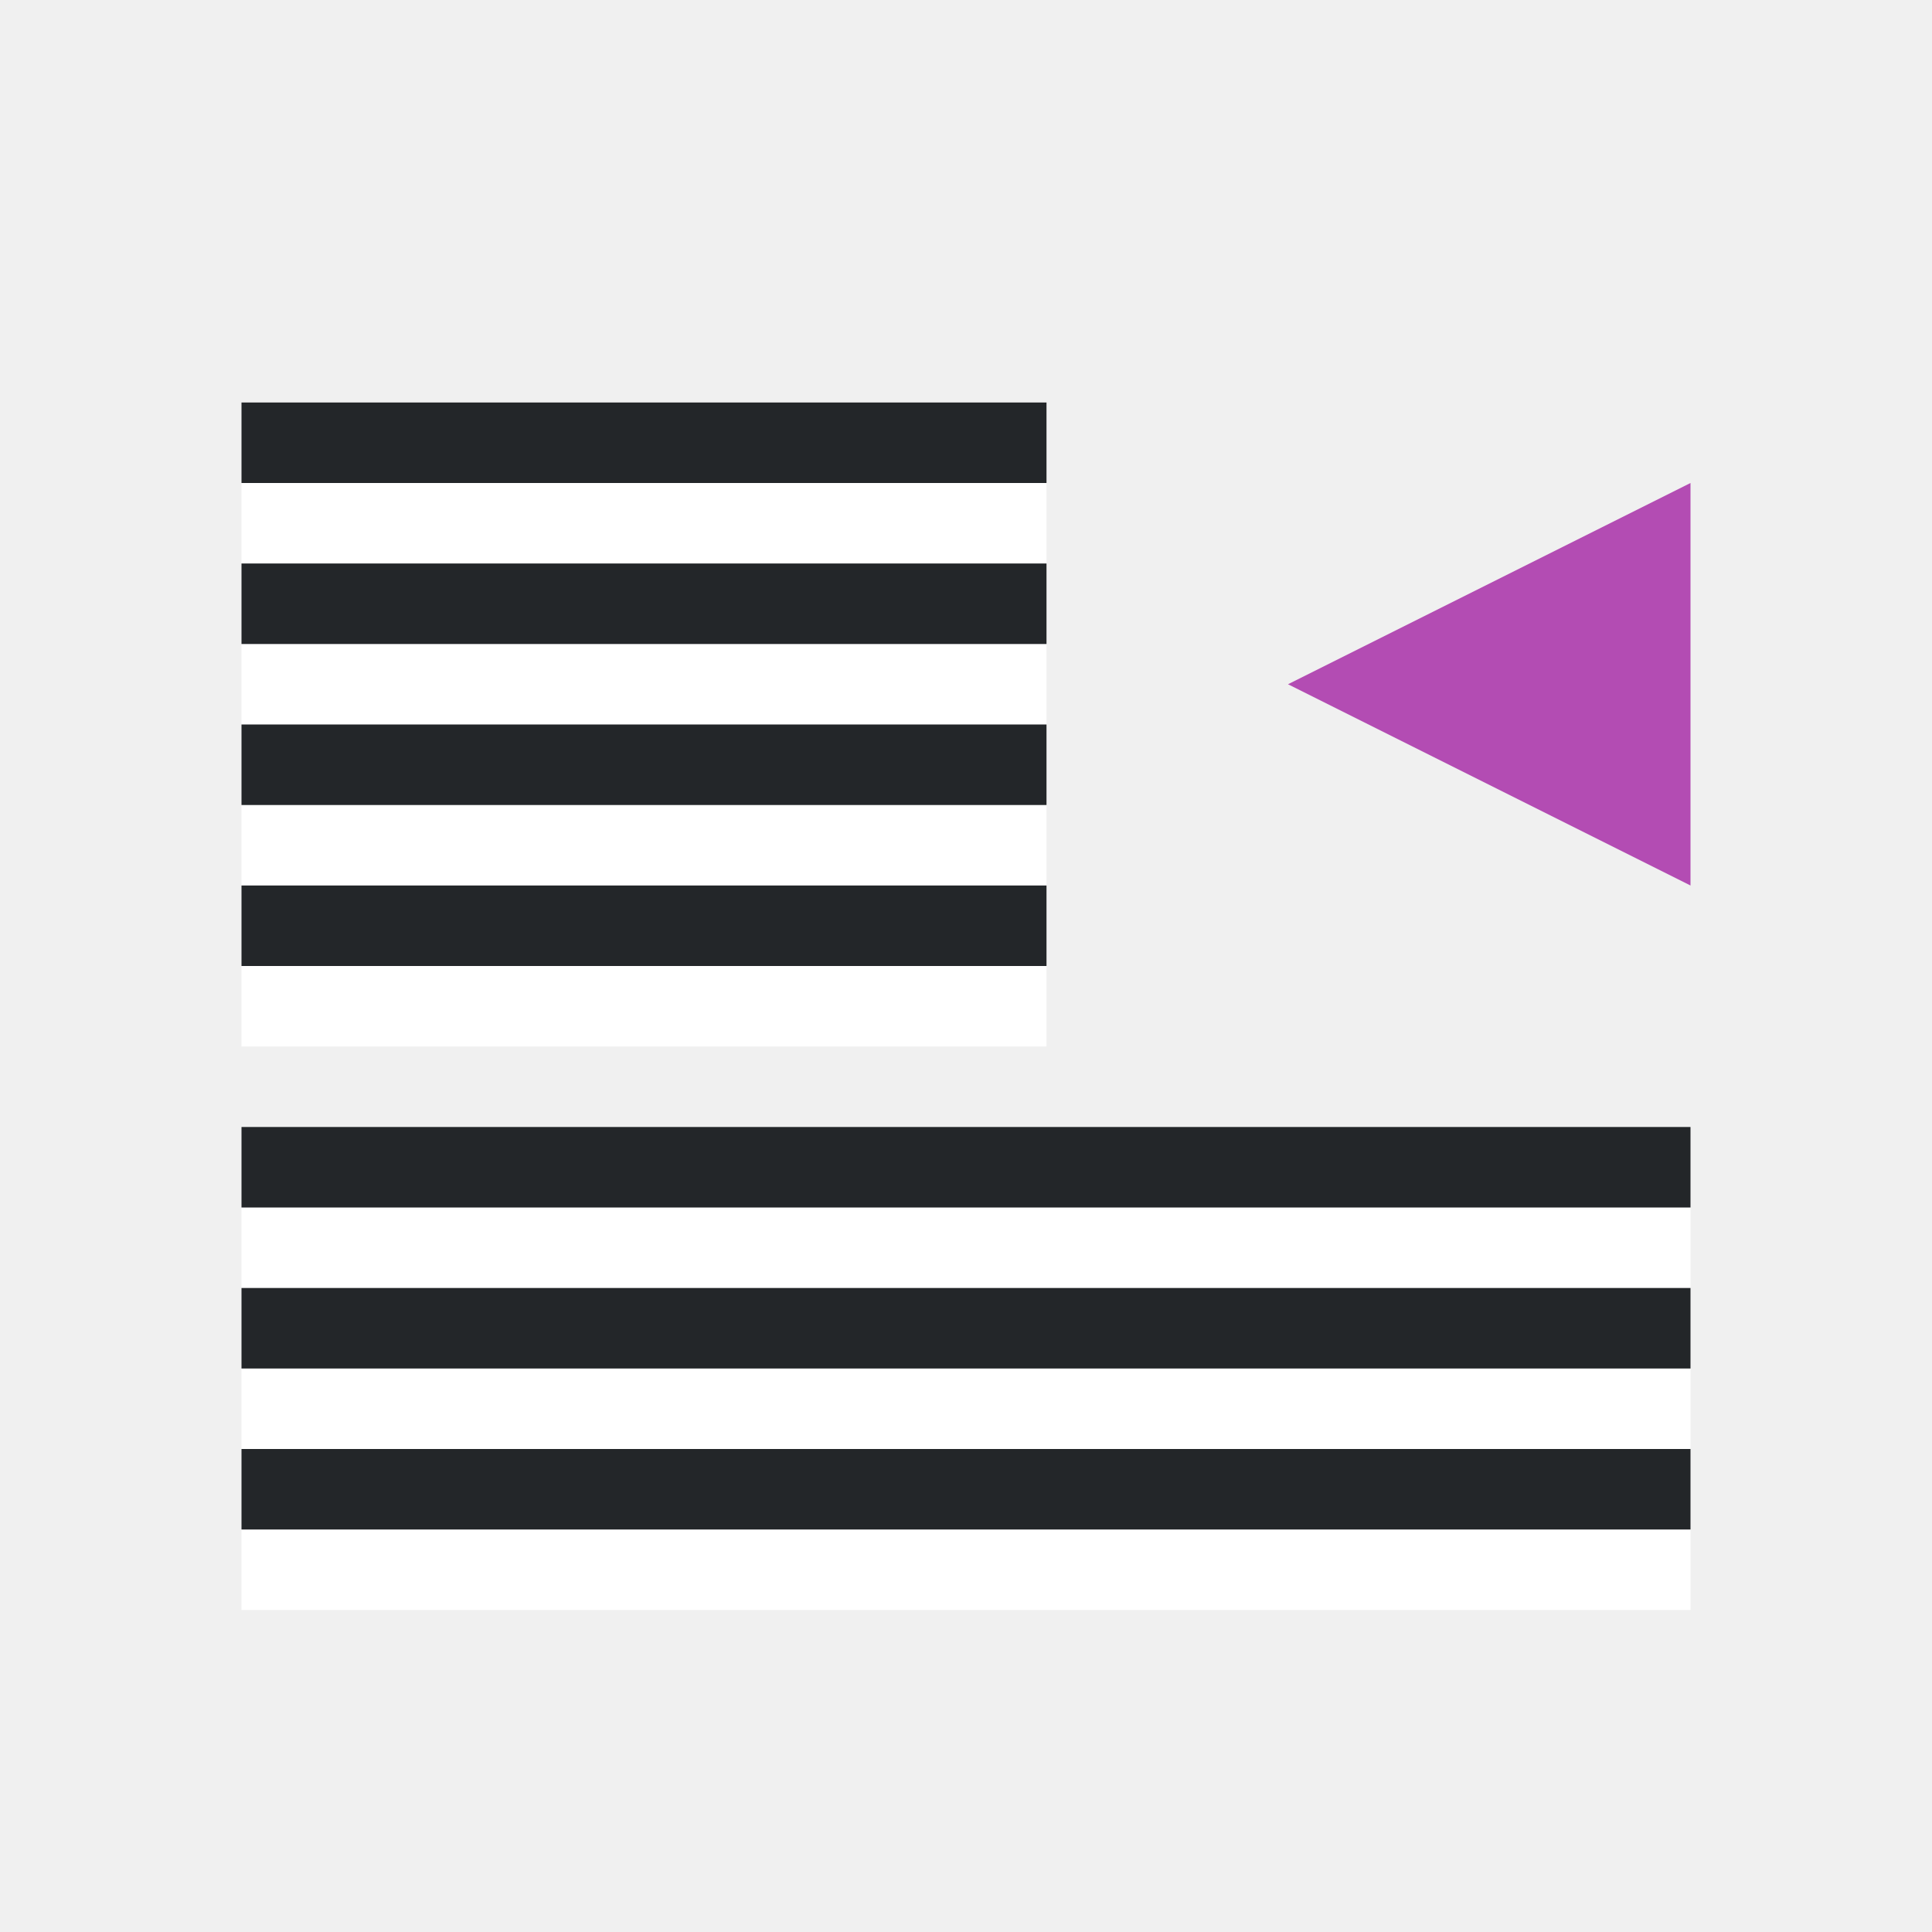
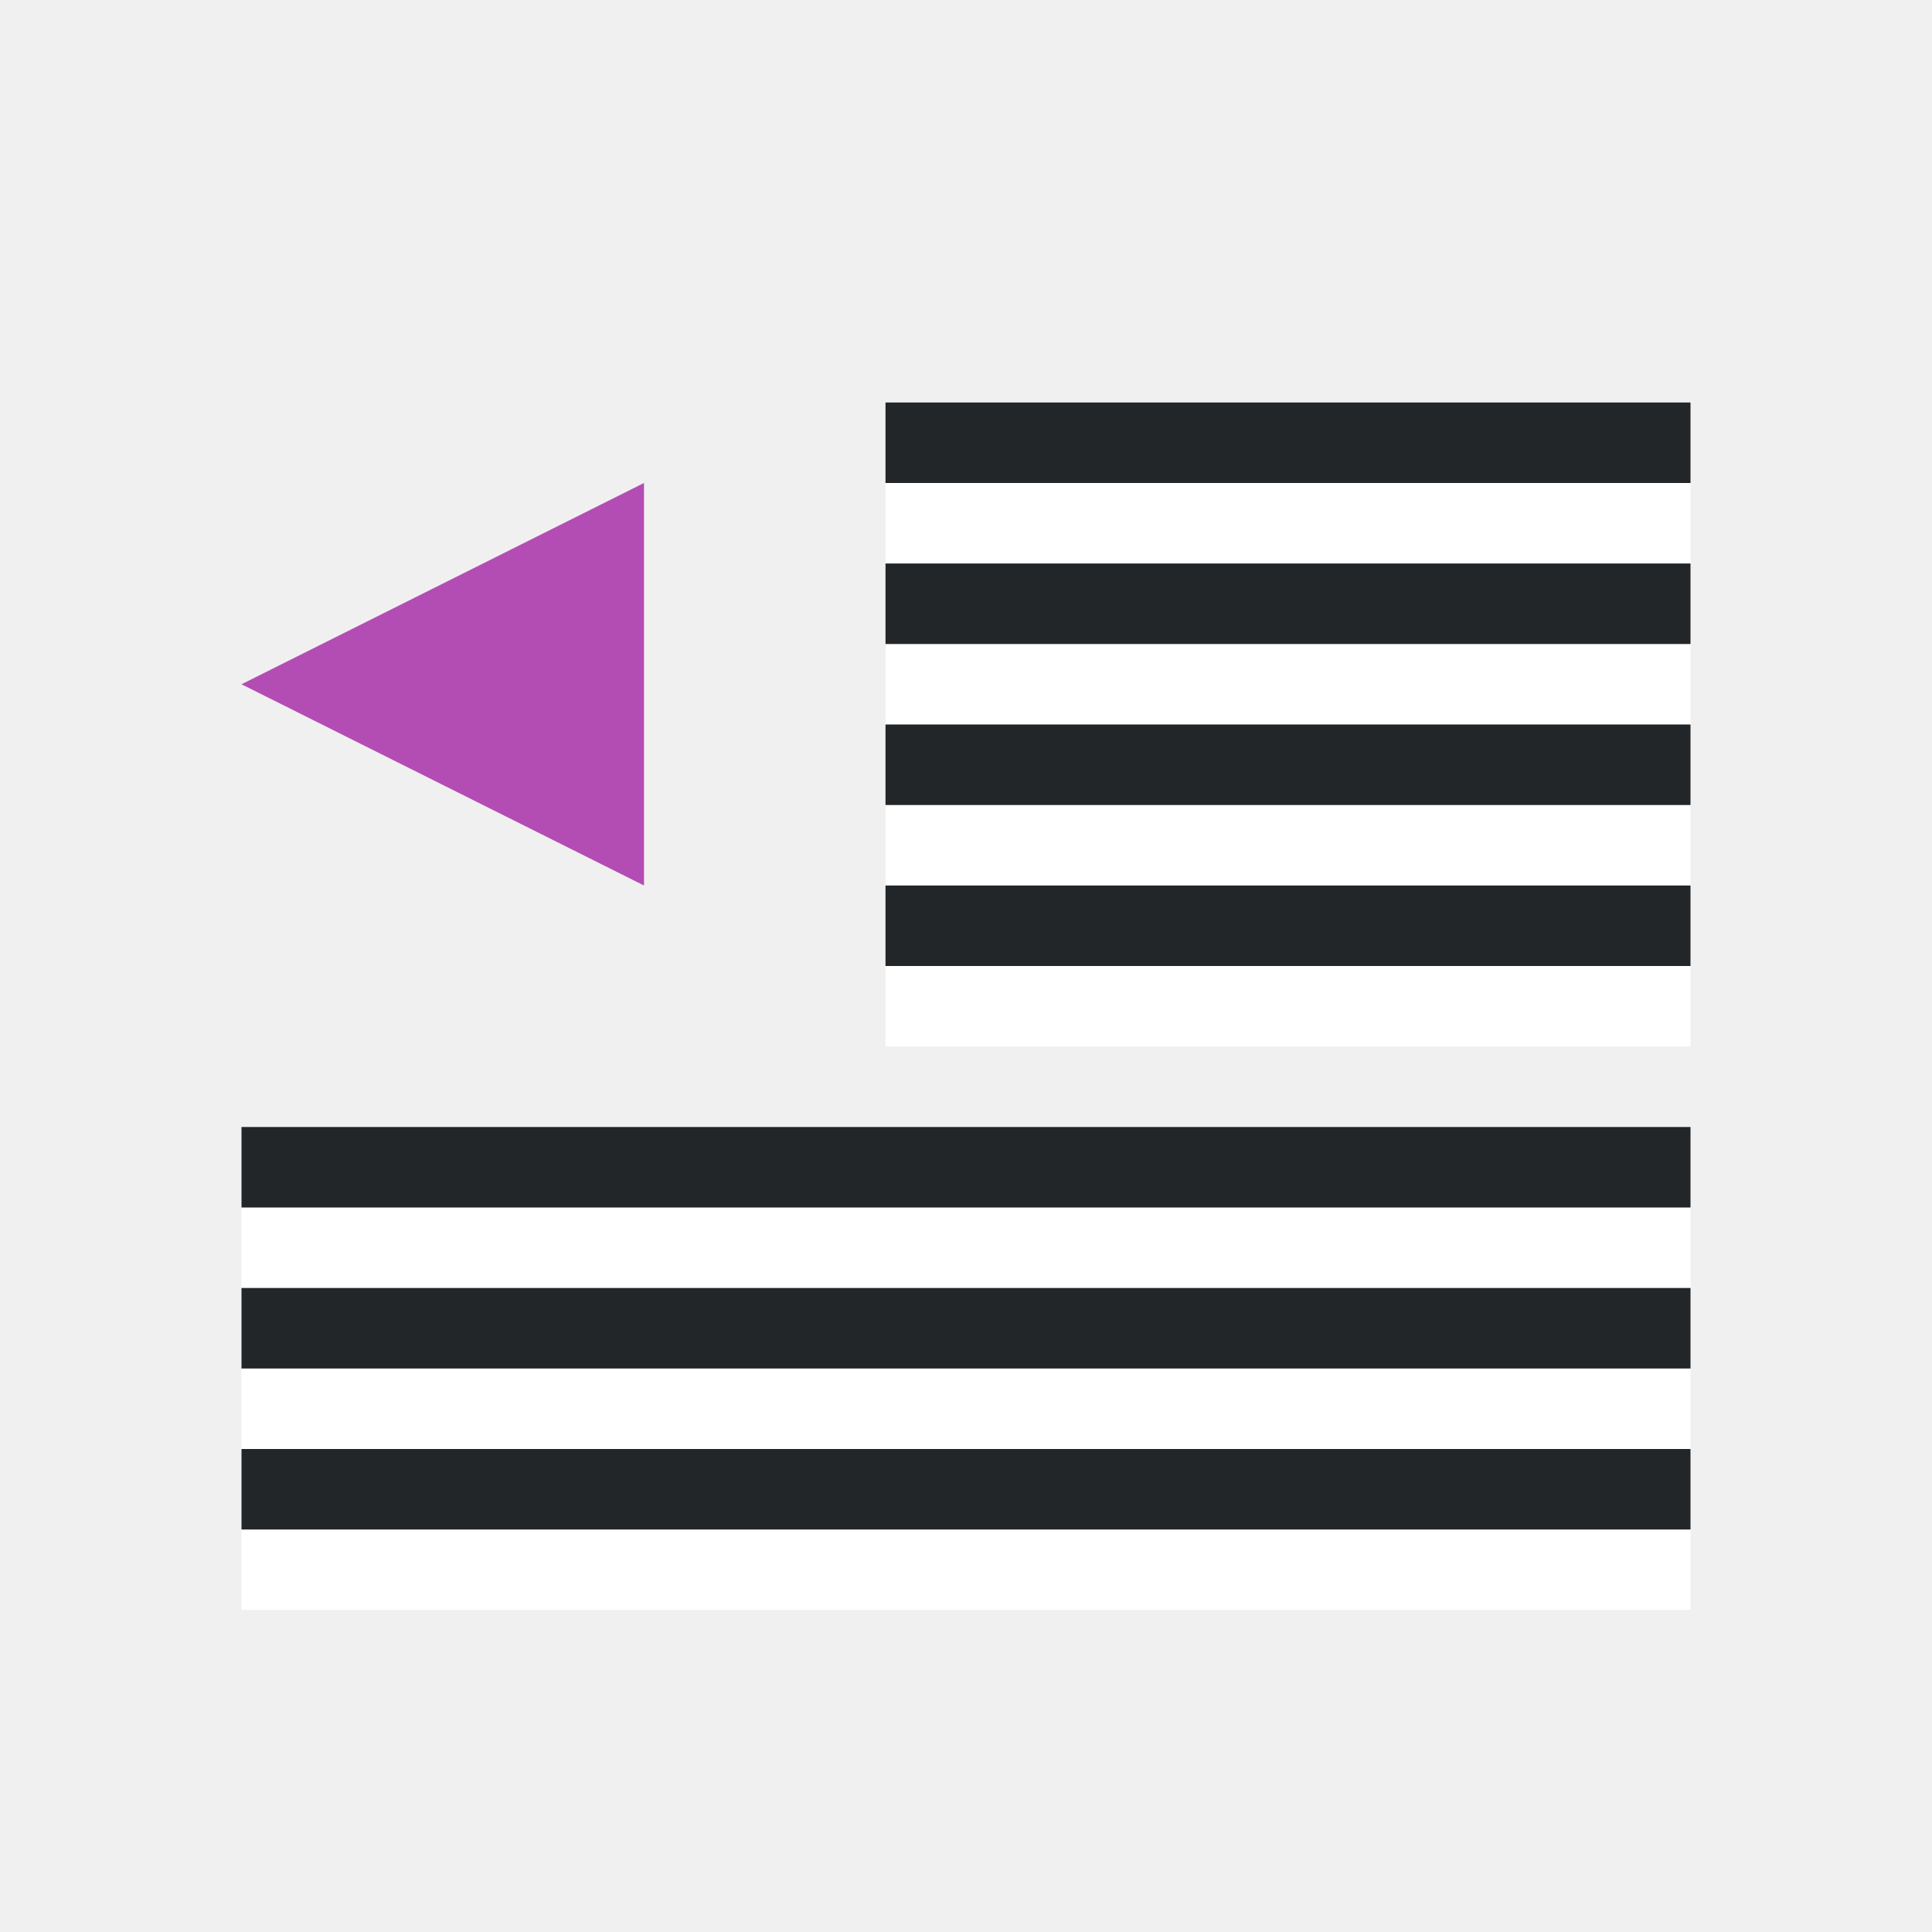
<svg xmlns="http://www.w3.org/2000/svg" viewBox="0 0 24 24">
-   <path style="fill:#B34CB3;fill-opacity:1;stroke:none;stroke-width:1px;stroke-linecap:butt;stroke-linejoin:miter;stroke-opacity:1" d="m21 11-5-2.5L21 6z" />
-   <path style="fill:#fff;fill-rule:evenodd;stroke-width:3;stroke-linecap:round;stroke-linejoin:round" transform="scale(1 -1)" d="M3-7h10v1H3z" />
-   <path style="fill:#232629;fill-rule:evenodd;stroke-width:3;stroke-linecap:round;stroke-linejoin:round" transform="scale(1 -1)" d="M3-6h10v1H3z" />
-   <path style="fill:#fff;fill-rule:evenodd;stroke-width:3;stroke-linecap:round;stroke-linejoin:round" transform="scale(1 -1)" d="M3-9h10v1H3z" />
-   <path style="fill:#232629;fill-rule:evenodd;stroke-width:3;stroke-linecap:round;stroke-linejoin:round" transform="scale(1 -1)" d="M3-8h10v1H3z" />
-   <path style="fill:#fff;fill-rule:evenodd;stroke-width:3;stroke-linecap:round;stroke-linejoin:round" transform="scale(1 -1)" d="M3-11h10v1H3z" />
-   <path style="fill:#232629;fill-rule:evenodd;stroke-width:3;stroke-linecap:round;stroke-linejoin:round" transform="scale(1 -1)" d="M3-10h10v1H3z" />
+   <path style="fill:#fff;fill-rule:evenodd;stroke-width:3;stroke-linecap:round;stroke-linejoin:round" transform="scale(1 -1)" d="M11-9h10v1H11z" />
+   <path style="fill:#B34CB3;fill-opacity:1;stroke:none;stroke-width:1px;stroke-linecap:butt;stroke-linejoin:miter;stroke-opacity:1" d="M8 11 3 8.5 8 6z" />
+   <path style="fill:#fff;fill-rule:evenodd;stroke-width:3;stroke-linecap:round;stroke-linejoin:round" transform="scale(1 -1)" d="M11-7h10v1H11z" />
+   <path style="fill:#232629;fill-rule:evenodd;stroke-width:3;stroke-linecap:round;stroke-linejoin:round" transform="scale(1 -1)" d="M11-6h10v1H11zM11-8h10v1H11z" />
+   <path style="fill:#fff;fill-rule:evenodd;stroke-width:3;stroke-linecap:round;stroke-linejoin:round" transform="scale(1 -1)" d="M11-11h10v1H11z" />
+   <path style="fill:#232629;fill-rule:evenodd;stroke-width:3;stroke-linecap:round;stroke-linejoin:round" transform="scale(1 -1)" d="M11-10h10v1H11z" />
  <path style="fill:#fff;fill-rule:evenodd;stroke-width:3;stroke-linecap:round;stroke-linejoin:round" transform="scale(1 -1)" d="M3-16h18v1H3z" />
  <path style="fill:#232629;fill-rule:evenodd;stroke-width:3;stroke-linecap:round;stroke-linejoin:round" transform="scale(1 -1)" d="M3-15h18v1H3z" />
-   <path style="fill:#fff;fill-rule:evenodd;stroke-width:3;stroke-linecap:round;stroke-linejoin:round" transform="scale(1 -1)" d="M3-13h10v1H3z" />
-   <path style="fill:#232629;fill-rule:evenodd;stroke-width:3;stroke-linecap:round;stroke-linejoin:round" transform="scale(1 -1)" d="M3-12h10v1H3z" />
+   <path style="fill:#fff;fill-rule:evenodd;stroke-width:3;stroke-linecap:round;stroke-linejoin:round" transform="scale(1 -1)" d="M11-13h10v1H11z" />
+   <path style="fill:#232629;fill-rule:evenodd;stroke-width:3;stroke-linecap:round;stroke-linejoin:round" transform="scale(1 -1)" d="M11-12h10v1H11z" />
  <path style="fill:#fff;fill-rule:evenodd;stroke-width:3;stroke-linecap:round;stroke-linejoin:round" transform="scale(1 -1)" d="M3-20h18v1H3z" />
  <path style="fill:#232629;fill-rule:evenodd;stroke-width:3;stroke-linecap:round;stroke-linejoin:round" transform="scale(1 -1)" d="M3-19h18v1H3z" />
  <path style="fill:#fff;fill-rule:evenodd;stroke-width:3;stroke-linecap:round;stroke-linejoin:round" transform="scale(1 -1)" d="M3-18h18v1H3z" />
  <path style="fill:#232629;fill-rule:evenodd;stroke-width:3;stroke-linecap:round;stroke-linejoin:round" transform="scale(1 -1)" d="M3-17h18v1H3z" />
</svg>
